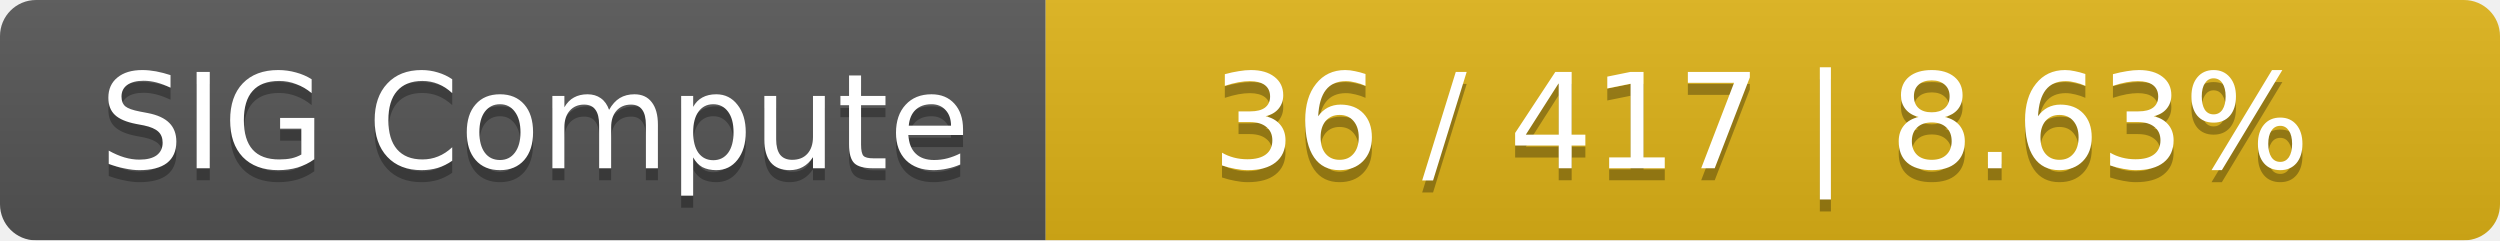
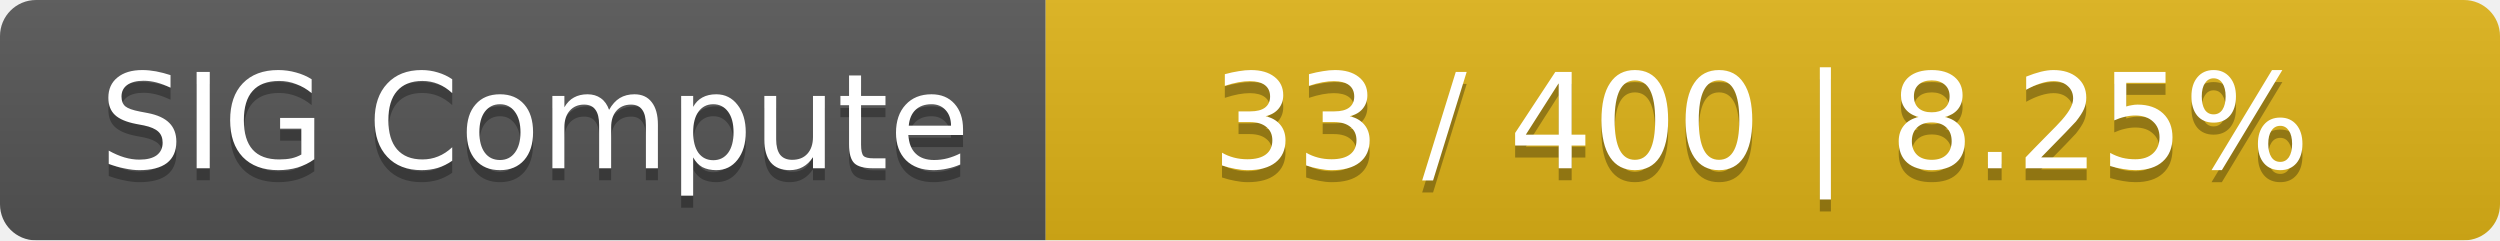
<svg xmlns="http://www.w3.org/2000/svg" width="208" height="20">
  <linearGradient id="smooth" x2="0" y2="100%">
    <stop offset="0" stop-color="#bbb" stop-opacity=".1" />
    <stop offset="1" stop-opacity=".1" />
  </linearGradient>
  <mask id="round">
    <rect width="208" height="20" rx="3" fill="#fff" />
  </mask>
  <g mask="url(#round)">
    <rect width="87" height="20" fill="#555" />
    <rect x="87" width="121" height="20" fill="#dfb317" />
    <rect width="208" height="20" fill="url(#smooth)" />
  </g>
  <g fill="#fff" text-anchor="middle" font-family="DejaVu Sans,Verdana,Geneva,sans-serif" font-size="11">
    <text x="44.5" y="15" fill="#010101" fill-opacity=".3">SIG Compute</text>
    <text x="44.5" y="14">SIG Compute</text>
-     <text x="146.5" y="15" fill="#010101" fill-opacity=".3">36 / 417    |    8.63%</text>
-     <text x="146.5" y="14">36 / 417    |    8.63%</text>
+     <text x="146.5" y="15" fill="#010101" fill-opacity=".3">33 / 400    |    8.25%</text>
+     <text x="146.5" y="14">33 / 400    |    8.25%</text>
  </g>
</svg>
